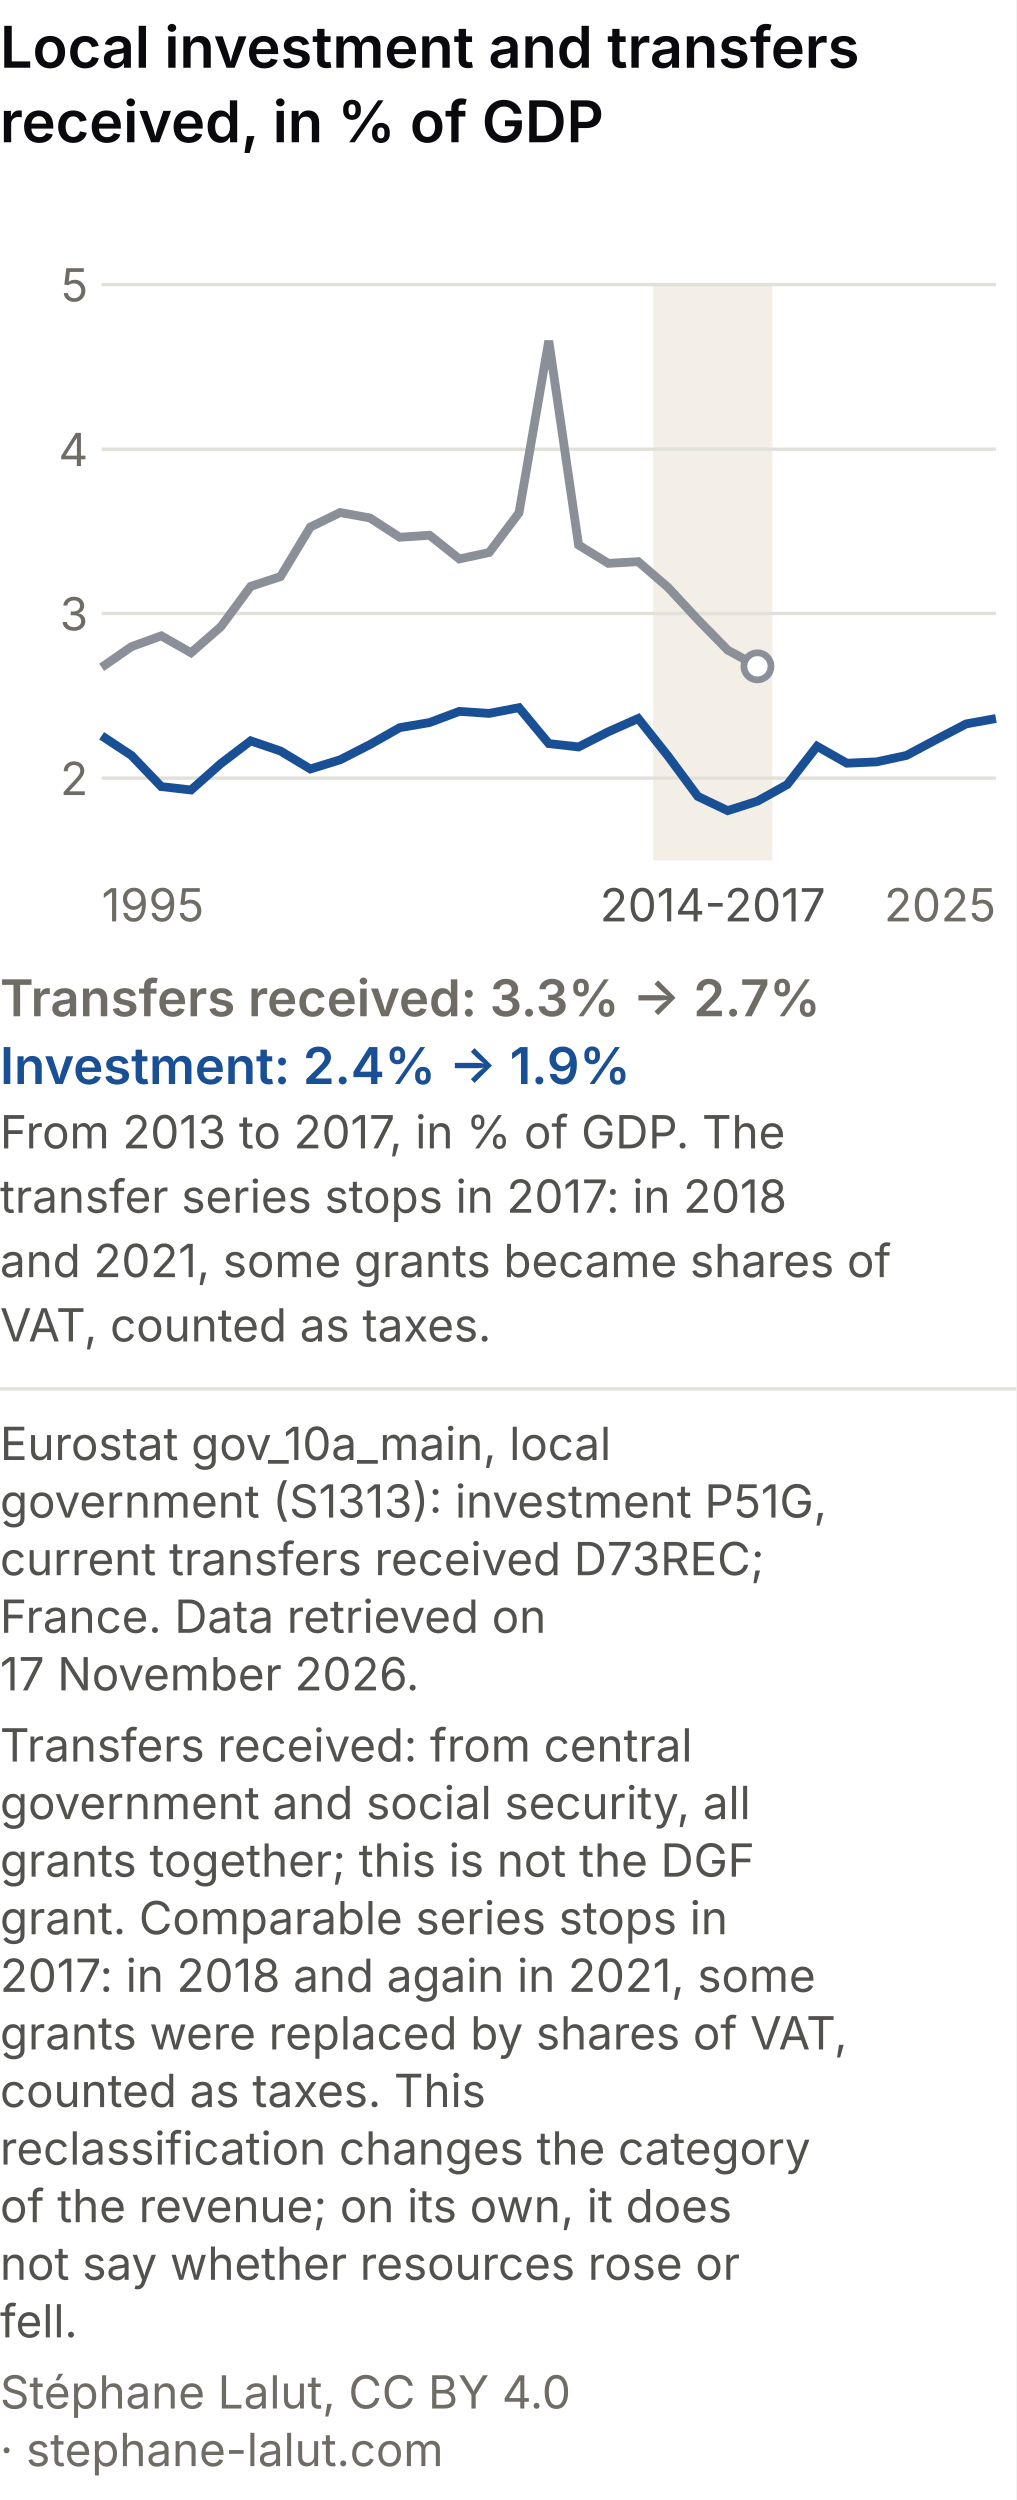
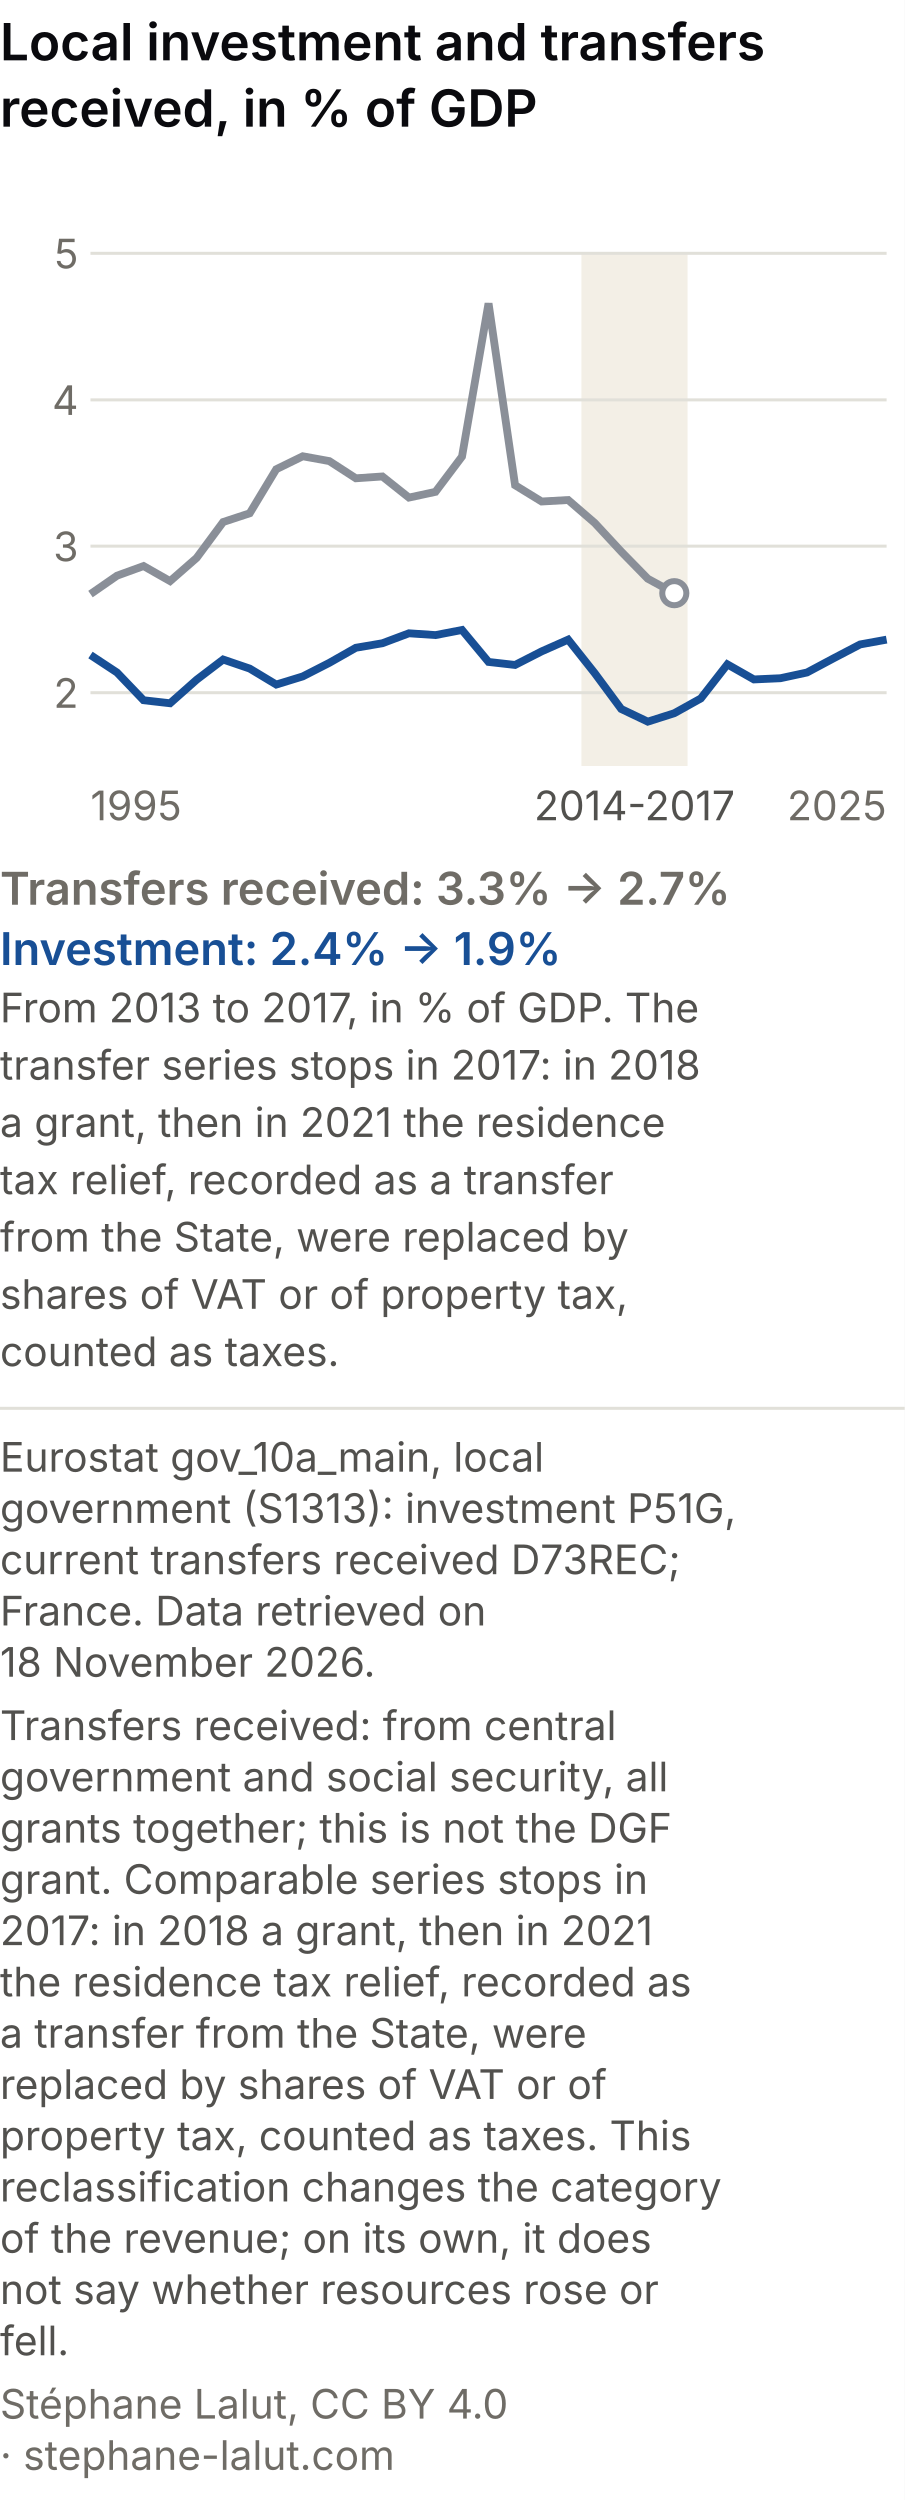
- <svg xmlns="http://www.w3.org/2000/svg" viewBox="0 0 300 738" role="img" font-variant-numeric="tabular-nums" aria-labelledby="csm-t csm-d" font-family="system-ui, -apple-system, Segoe UI, sans-serif">
-   <rect width="300" height="738" fill="#ffffff" />
+ <svg xmlns="http://www.w3.org/2000/svg" viewBox="0 0 300 829" role="img" font-variant-numeric="tabular-nums" aria-labelledby="csm-t csm-d" font-family="system-ui, -apple-system, Segoe UI, sans-serif">
+   <rect width="300" height="829" fill="#ffffff" />
  <text x="0" y="20" font-size="17" font-weight="600" fill="#0A0A0E">Local investment and transfers</text>
  <text x="0" y="42" font-size="17" font-weight="600" fill="#0A0A0E">received, in % of GDP</text>
  <rect x="192.8" y="84" width="35.2" height="170" fill="#f3efe6" />
  <line x1="30" y1="229.7" x2="294" y2="229.7" stroke="#e1e0d9" />
  <text x="26" y="234.7" font-size="13.5" fill="#6f6c66" text-anchor="end">2</text>
  <line x1="30" y1="181.1" x2="294" y2="181.1" stroke="#e1e0d9" />
  <text x="26" y="186.1" font-size="13.5" fill="#6f6c66" text-anchor="end">3</text>
  <line x1="30" y1="132.6" x2="294" y2="132.6" stroke="#e1e0d9" />
  <text x="26" y="137.6" font-size="13.5" fill="#6f6c66" text-anchor="end">4</text>
  <line x1="30" y1="84.0" x2="294" y2="84.0" stroke="#e1e0d9" />
  <text x="26" y="89.0" font-size="13.5" fill="#6f6c66" text-anchor="end">5</text>
  <text x="30.0" y="272" font-size="13.5" fill="#6f6c66" text-anchor="start">1995</text>
  <text x="294.0" y="272" font-size="13.5" fill="#6f6c66" text-anchor="end">2025</text>
  <text x="210.4" y="272" font-size="13.5" fill="#52514e" text-anchor="middle">2014-2017</text>
  <polyline points="30.0,197.0 38.8,190.9 47.6,187.7 56.4,192.7 65.2,185.0 74.0,173.1 82.8,170.2 91.6,155.6 100.4,151.3 109.2,152.9 118.0,158.6 126.8,158.0 135.6,165.0 144.4,163.1 153.2,151.4 162.0,100.6 170.8,160.9 179.6,166.3 188.4,165.8 197.2,173.4 206.0,182.9 214.8,191.9 223.6,196.7" fill="none" stroke="#8a8f98" stroke-width="2.6" />
  <polyline points="30.0,217.2 38.8,223.0 47.6,232.2 56.4,233.2 65.2,225.4 74.0,218.7 82.8,221.7 91.6,227.0 100.4,224.3 109.2,219.8 118.0,214.8 126.8,213.3 135.6,210.0 144.4,210.6 153.2,208.9 162.0,219.5 170.8,220.5 179.6,216.0 188.4,212.1 197.2,223.2 206.0,235.1 214.8,239.3 223.6,236.5 232.4,231.6 241.2,220.3 250.0,225.3 258.8,224.9 267.6,223.0 276.4,218.3 285.2,213.7 294.0,212.1" fill="none" stroke="#184f95" stroke-width="2.6" />
  <circle cx="223.6" cy="196.7" r="4" fill="#ffffff" stroke="#8a8f98" stroke-width="2" />
  <text x="0" y="300" font-size="15" font-weight="600" fill="#6f6c66">Transfers received: 3.3% → 2.7%</text>
  <text x="0" y="320" font-size="15" font-weight="600" fill="#184f95">Investment: 2.4% → 1.9%</text>
  <text x="0" y="339" font-size="13.5" fill="#52514e">From 2013 to 2017, in % of GDP. The</text>
  <text x="0" y="358" font-size="13.5" fill="#52514e">transfer series stops in 2017: in 2018</text>
-   <text x="0" y="377" font-size="13.5" fill="#52514e">and 2021, some grants became shares of</text>
-   <text x="0" y="396" font-size="13.5" fill="#52514e">VAT, counted as taxes.</text>
-   <line x1="0" y1="410.0" x2="300" y2="410.0" stroke="#e1e0d9" />
-   <text class="pied-source" x="0" y="431.0" font-size="13.5" fill="#52514e">Eurostat gov_10a_main, local</text>
-   <text class="pied-source" x="0" y="448.0" font-size="13.5" fill="#52514e">government (S1313): investment P51G,</text>
-   <text class="pied-source" x="0" y="465.0" font-size="13.5" fill="#52514e">current transfers received D73REC;</text>
-   <text class="pied-source" x="0" y="482.0" font-size="13.5" fill="#52514e">France. Data retrieved on</text>
-   <text class="pied-source" x="0" y="499.0" font-size="13.5" fill="#52514e">17 November 2026.</text>
-   <text class="pied-note" x="0" y="520.0" font-size="13.5" fill="#52514e">Transfers received: from central</text>
-   <text class="pied-note" x="0" y="537.0" font-size="13.5" fill="#52514e">government and social security, all</text>
-   <text class="pied-note" x="0" y="554.0" font-size="13.5" fill="#52514e">grants together; this is not the DGF</text>
-   <text class="pied-note" x="0" y="571.0" font-size="13.5" fill="#52514e">grant. Comparable series stops in</text>
-   <text class="pied-note" x="0" y="588.0" font-size="13.5" fill="#52514e">2017: in 2018 and again in 2021, some</text>
-   <text class="pied-note" x="0" y="605.0" font-size="13.5" fill="#52514e">grants were replaced by shares of VAT,</text>
-   <text class="pied-note" x="0" y="622.0" font-size="13.5" fill="#52514e">counted as taxes. This</text>
-   <text class="pied-note" x="0" y="639.0" font-size="13.5" fill="#52514e">reclassification changes the category</text>
-   <text class="pied-note" x="0" y="656.0" font-size="13.5" fill="#52514e">of the revenue; on its own, it does</text>
-   <text class="pied-note" x="0" y="673.0" font-size="13.5" fill="#52514e">not say whether resources rose or</text>
-   <text class="pied-note" x="0" y="690.0" font-size="13.5" fill="#52514e">fell.</text>
-   <text class="pied-licence" x="0" y="711.0" font-size="13.5" fill="#6f6c66">Stéphane Lalut, CC BY 4.0</text>
-   <text class="pied-licence" x="0" y="728.0" font-size="13.5" fill="#6f6c66">· stephane-lalut.com</text>
+   <text x="0" y="377" font-size="13.5" fill="#52514e">a grant, then in 2021 the residence</text>
+   <text x="0" y="396" font-size="13.5" fill="#52514e">tax relief, recorded as a transfer</text>
+   <text x="0" y="415" font-size="13.5" fill="#52514e">from the State, were replaced by</text>
+   <text x="0" y="434" font-size="13.5" fill="#52514e">shares of VAT or of property tax,</text>
+   <text x="0" y="453" font-size="13.5" fill="#52514e">counted as taxes.</text>
+   <line x1="0" y1="467.0" x2="300" y2="467.0" stroke="#e1e0d9" />
+   <text class="pied-source" x="0" y="488.0" font-size="13.5" fill="#52514e">Eurostat gov_10a_main, local</text>
+   <text class="pied-source" x="0" y="505.0" font-size="13.5" fill="#52514e">government (S1313): investment P51G,</text>
+   <text class="pied-source" x="0" y="522.0" font-size="13.5" fill="#52514e">current transfers received D73REC;</text>
+   <text class="pied-source" x="0" y="539.0" font-size="13.5" fill="#52514e">France. Data retrieved on</text>
+   <text class="pied-source" x="0" y="556.0" font-size="13.5" fill="#52514e">18 November 2026.</text>
+   <text class="pied-note" x="0" y="577.0" font-size="13.5" fill="#52514e">Transfers received: from central</text>
+   <text class="pied-note" x="0" y="594.0" font-size="13.5" fill="#52514e">government and social security, all</text>
+   <text class="pied-note" x="0" y="611.0" font-size="13.5" fill="#52514e">grants together; this is not the DGF</text>
+   <text class="pied-note" x="0" y="628.0" font-size="13.5" fill="#52514e">grant. Comparable series stops in</text>
+   <text class="pied-note" x="0" y="645.0" font-size="13.5" fill="#52514e">2017: in 2018 a grant, then in 2021</text>
+   <text class="pied-note" x="0" y="662.0" font-size="13.5" fill="#52514e">the residence tax relief, recorded as</text>
+   <text class="pied-note" x="0" y="679.0" font-size="13.5" fill="#52514e">a transfer from the State, were</text>
+   <text class="pied-note" x="0" y="696.0" font-size="13.5" fill="#52514e">replaced by shares of VAT or of</text>
+   <text class="pied-note" x="0" y="713.0" font-size="13.5" fill="#52514e">property tax, counted as taxes. This</text>
+   <text class="pied-note" x="0" y="730.0" font-size="13.5" fill="#52514e">reclassification changes the category</text>
+   <text class="pied-note" x="0" y="747.0" font-size="13.5" fill="#52514e">of the revenue; on its own, it does</text>
+   <text class="pied-note" x="0" y="764.0" font-size="13.5" fill="#52514e">not say whether resources rose or</text>
+   <text class="pied-note" x="0" y="781.0" font-size="13.5" fill="#52514e">fell.</text>
+   <text class="pied-licence" x="0" y="802.0" font-size="13.5" fill="#6f6c66">Stéphane Lalut, CC BY 4.0</text>
+   <text class="pied-licence" x="0" y="819.0" font-size="13.5" fill="#6f6c66">· stephane-lalut.com</text>
</svg>
